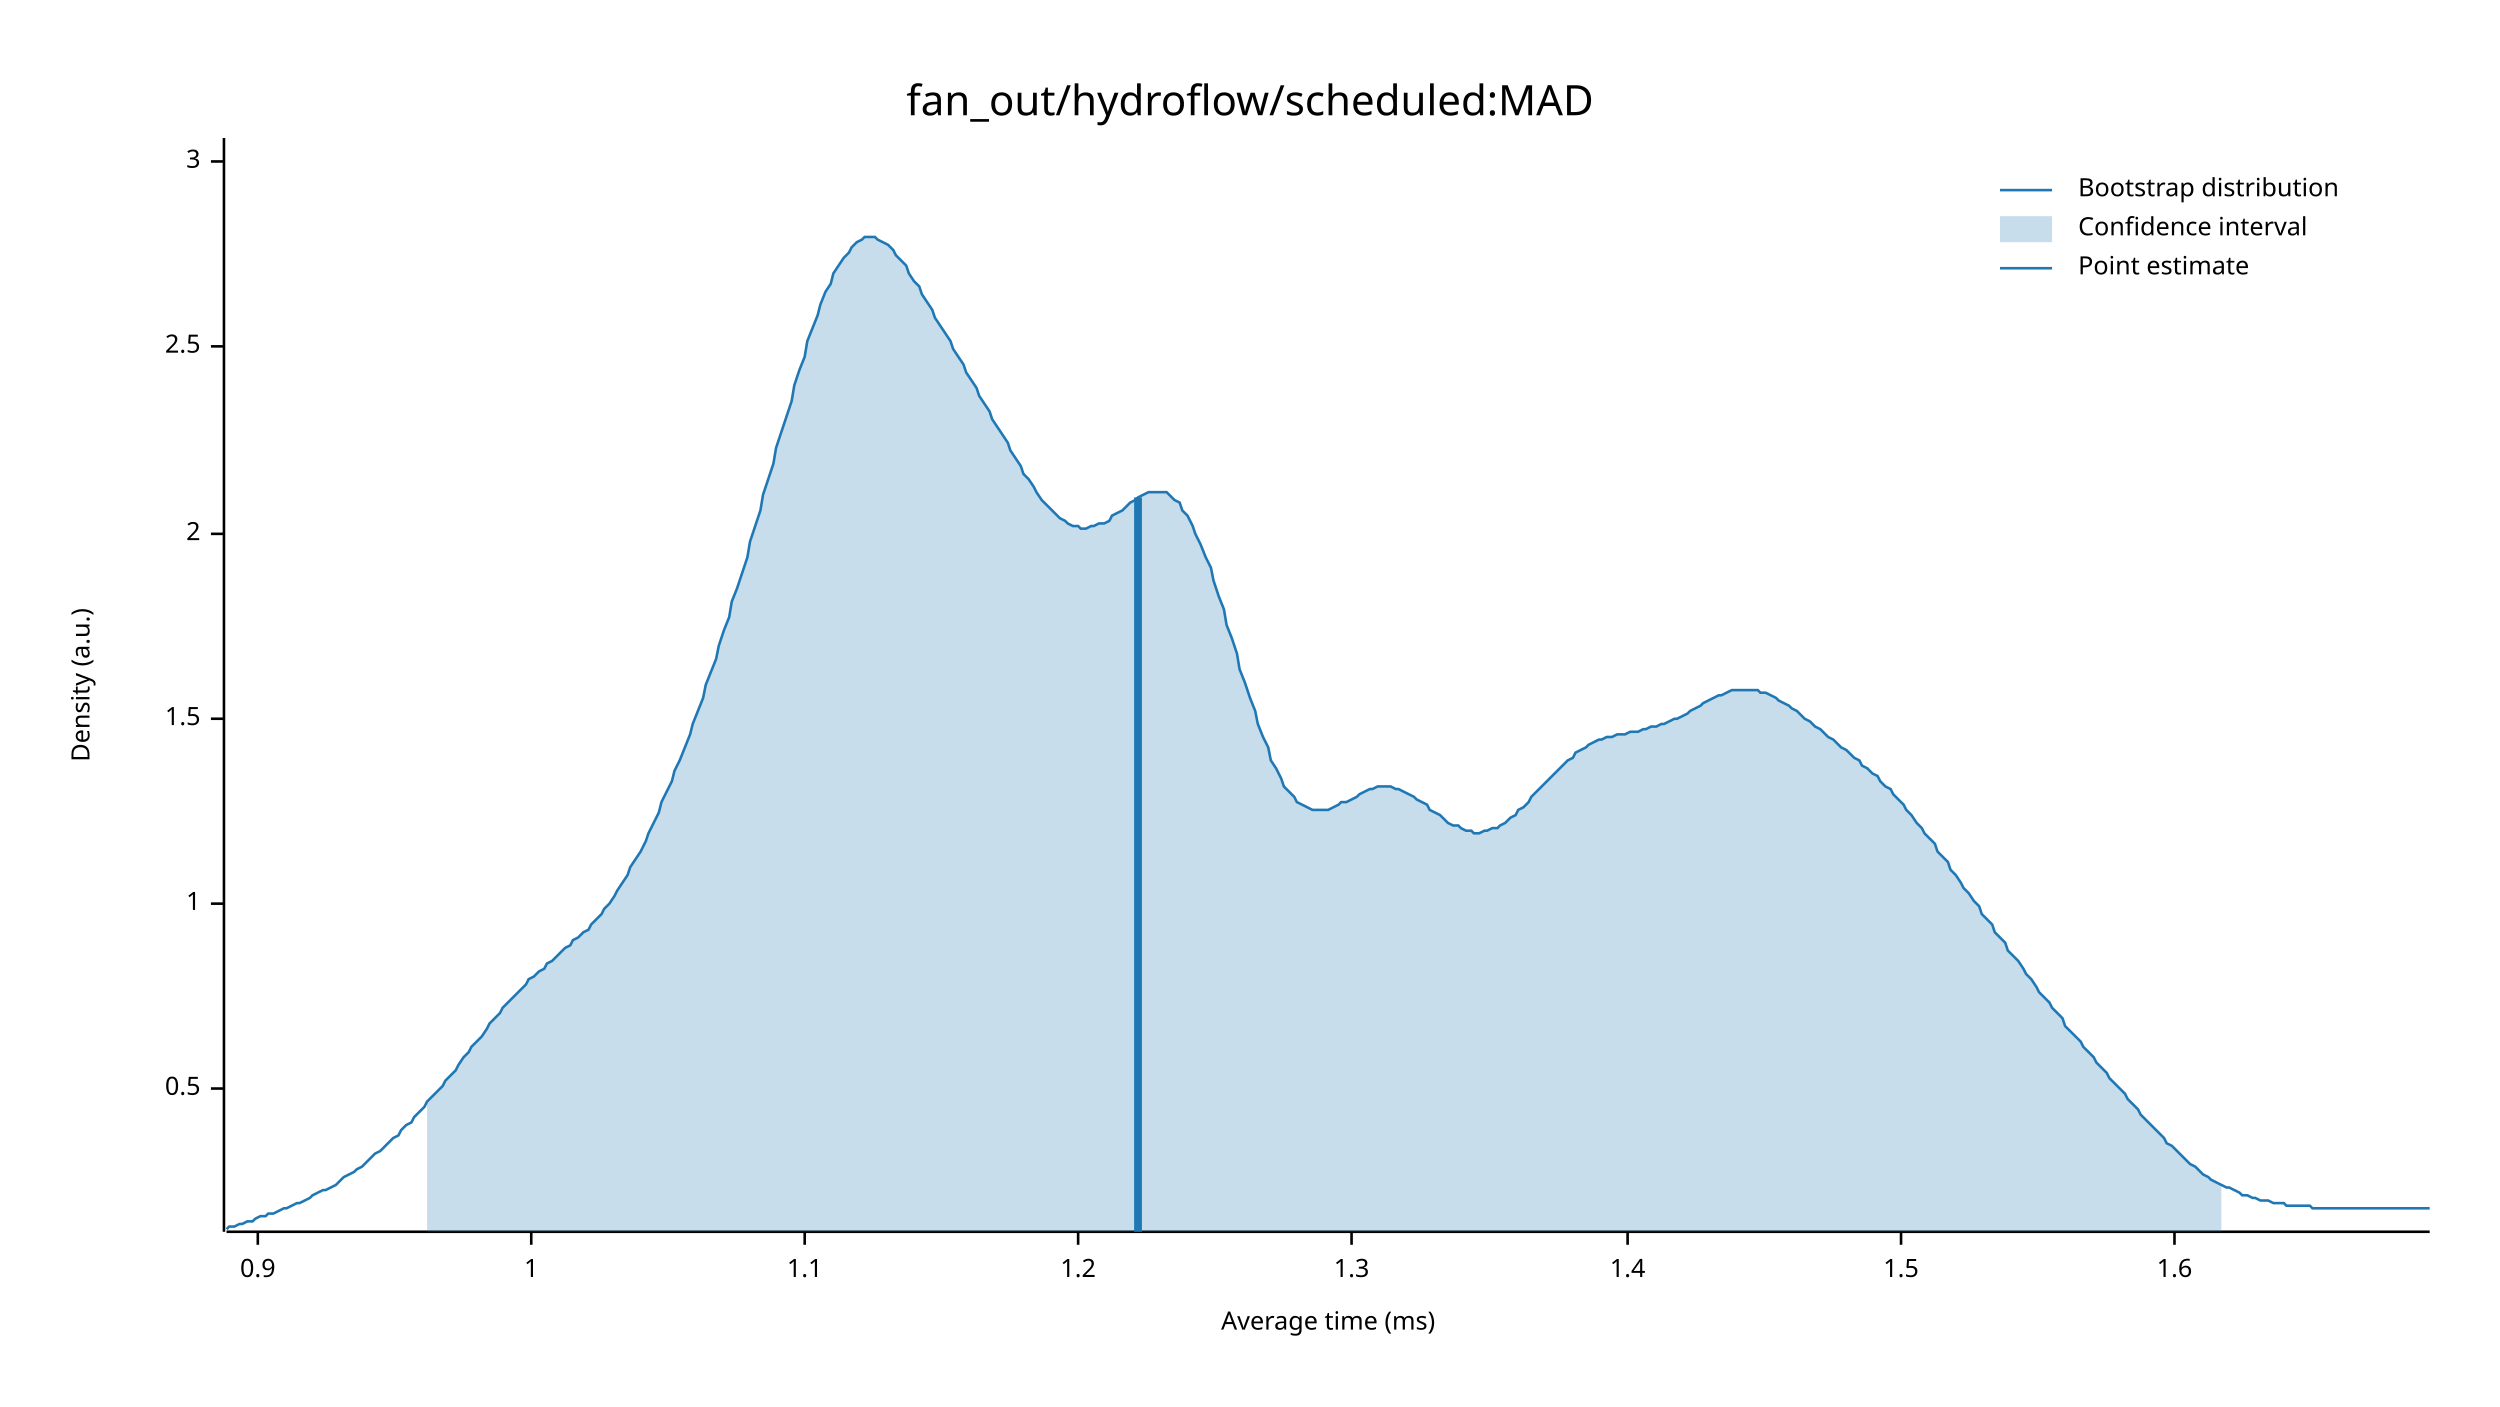
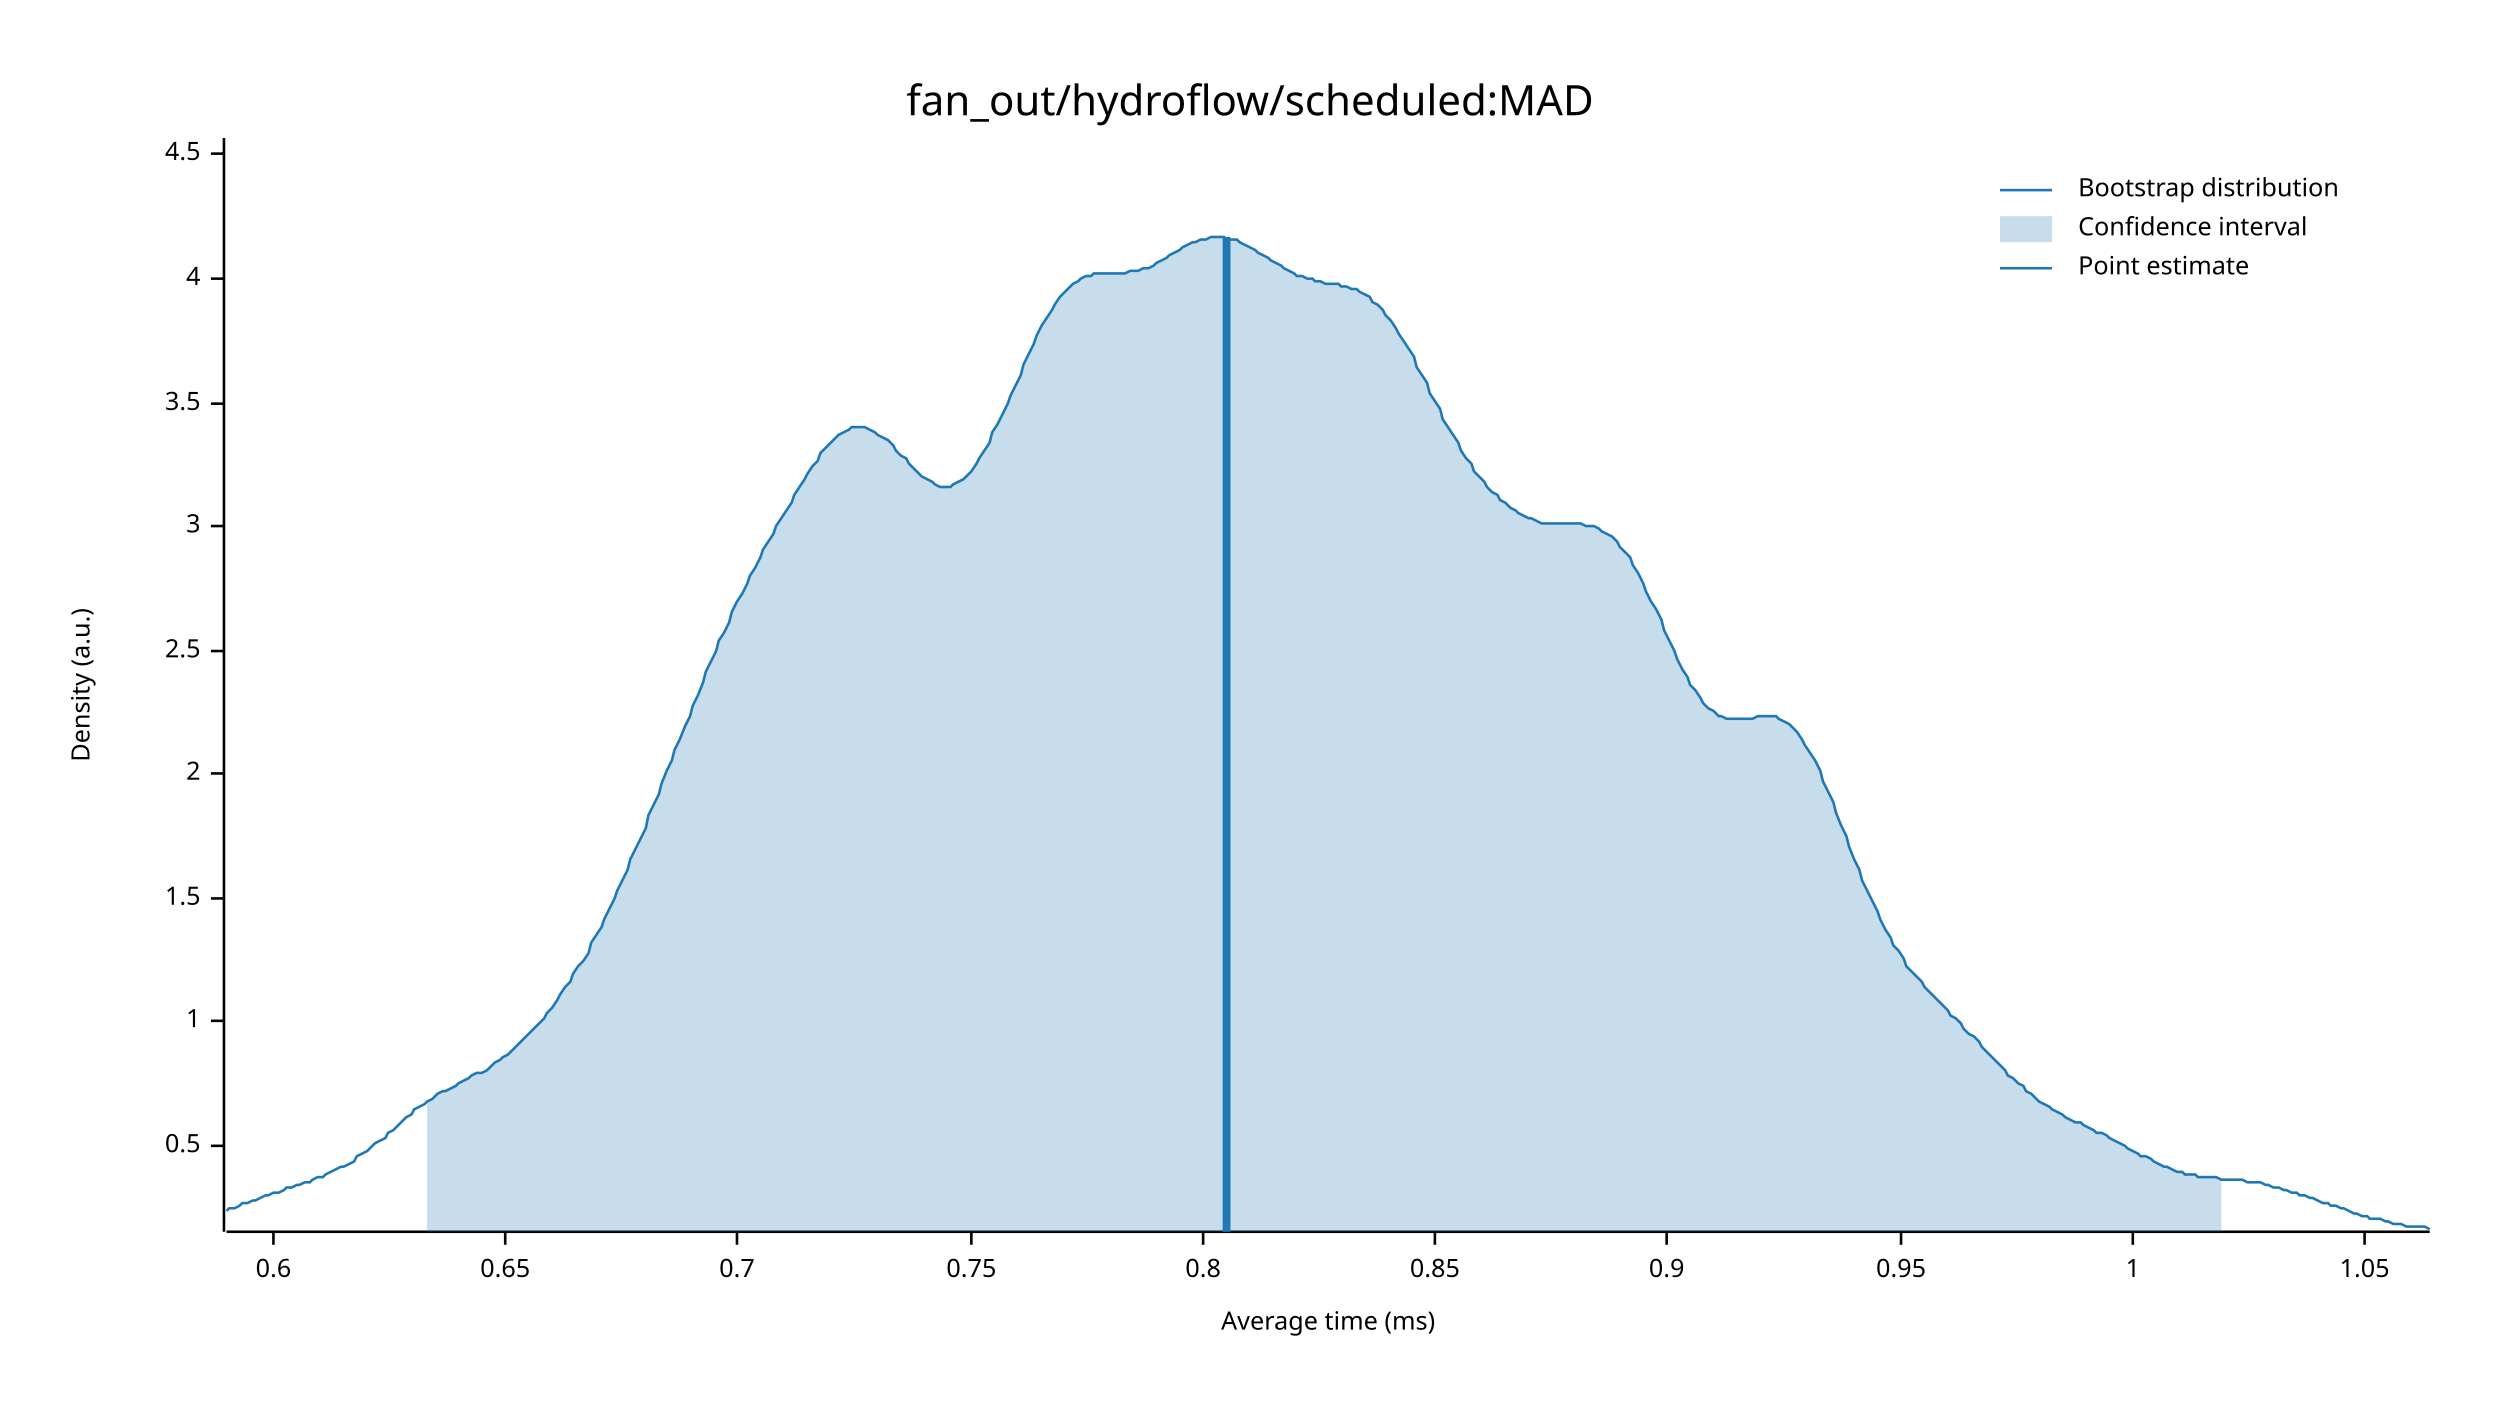
<svg xmlns="http://www.w3.org/2000/svg" width="960" height="540" viewBox="0 0 960 540">
  <text x="480" y="32" dy="0.76em" text-anchor="middle" font-family="sans-serif" font-size="16.129" opacity="1" fill="#000000">
fan_out/hydroflow/scheduled:MAD
</text>
  <text x="27" y="263" dy="0.76em" text-anchor="middle" font-family="sans-serif" font-size="9.677" opacity="1" fill="#000000" transform="rotate(270, 27, 263)">
Density (a.u.)
</text>
  <text x="510" y="513" dy="-0.5ex" text-anchor="middle" font-family="sans-serif" font-size="9.677" opacity="1" fill="#000000">
Average time (ms)
</text>
  <polyline fill="none" opacity="1" stroke="#000000" stroke-width="1" points="86,53 86,473 " />
-   <text x="77" y="418" dy="0.5ex" text-anchor="end" font-family="sans-serif" font-size="9.677" opacity="1" fill="#000000">
+   <text x="77" y="440" dy="0.5ex" text-anchor="end" font-family="sans-serif" font-size="9.677" opacity="1" fill="#000000">
0.5
</text>
-   <polyline fill="none" opacity="1" stroke="#000000" stroke-width="1" points="81,418 86,418 " />
-   <text x="77" y="347" dy="0.5ex" text-anchor="end" font-family="sans-serif" font-size="9.677" opacity="1" fill="#000000">
+   <polyline fill="none" opacity="1" stroke="#000000" stroke-width="1" points="81,440 86,440 " />
+   <text x="77" y="392" dy="0.5ex" text-anchor="end" font-family="sans-serif" font-size="9.677" opacity="1" fill="#000000">
1
</text>
-   <polyline fill="none" opacity="1" stroke="#000000" stroke-width="1" points="81,347 86,347 " />
-   <text x="77" y="276" dy="0.5ex" text-anchor="end" font-family="sans-serif" font-size="9.677" opacity="1" fill="#000000">
+   <polyline fill="none" opacity="1" stroke="#000000" stroke-width="1" points="81,392 86,392 " />
+   <text x="77" y="345" dy="0.5ex" text-anchor="end" font-family="sans-serif" font-size="9.677" opacity="1" fill="#000000">
1.5
</text>
-   <polyline fill="none" opacity="1" stroke="#000000" stroke-width="1" points="81,276 86,276 " />
-   <text x="77" y="205" dy="0.5ex" text-anchor="end" font-family="sans-serif" font-size="9.677" opacity="1" fill="#000000">
+   <polyline fill="none" opacity="1" stroke="#000000" stroke-width="1" points="81,345 86,345 " />
+   <text x="77" y="297" dy="0.5ex" text-anchor="end" font-family="sans-serif" font-size="9.677" opacity="1" fill="#000000">
2
</text>
-   <polyline fill="none" opacity="1" stroke="#000000" stroke-width="1" points="81,205 86,205 " />
-   <text x="77" y="133" dy="0.5ex" text-anchor="end" font-family="sans-serif" font-size="9.677" opacity="1" fill="#000000">
+   <polyline fill="none" opacity="1" stroke="#000000" stroke-width="1" points="81,297 86,297 " />
+   <text x="77" y="250" dy="0.5ex" text-anchor="end" font-family="sans-serif" font-size="9.677" opacity="1" fill="#000000">
2.5
</text>
-   <polyline fill="none" opacity="1" stroke="#000000" stroke-width="1" points="81,133 86,133 " />
-   <text x="77" y="62" dy="0.5ex" text-anchor="end" font-family="sans-serif" font-size="9.677" opacity="1" fill="#000000">
+   <polyline fill="none" opacity="1" stroke="#000000" stroke-width="1" points="81,250 86,250 " />
+   <text x="77" y="202" dy="0.5ex" text-anchor="end" font-family="sans-serif" font-size="9.677" opacity="1" fill="#000000">
3
</text>
-   <polyline fill="none" opacity="1" stroke="#000000" stroke-width="1" points="81,62 86,62 " />
+   <polyline fill="none" opacity="1" stroke="#000000" stroke-width="1" points="81,202 86,202 " />
+   <text x="77" y="155" dy="0.5ex" text-anchor="end" font-family="sans-serif" font-size="9.677" opacity="1" fill="#000000">
+ 3.5
+ </text>
+   <polyline fill="none" opacity="1" stroke="#000000" stroke-width="1" points="81,155 86,155 " />
+   <text x="77" y="107" dy="0.5ex" text-anchor="end" font-family="sans-serif" font-size="9.677" opacity="1" fill="#000000">
+ 4
+ </text>
+   <polyline fill="none" opacity="1" stroke="#000000" stroke-width="1" points="81,107 86,107 " />
+   <text x="77" y="59" dy="0.5ex" text-anchor="end" font-family="sans-serif" font-size="9.677" opacity="1" fill="#000000">
+ 4.5
+ </text>
+   <polyline fill="none" opacity="1" stroke="#000000" stroke-width="1" points="81,59 86,59 " />
  <polyline fill="none" opacity="1" stroke="#000000" stroke-width="1" points="87,473 933,473 " />
-   <text x="99" y="483" dy="0.76em" text-anchor="middle" font-family="sans-serif" font-size="9.677" opacity="1" fill="#000000">
+   <text x="105" y="483" dy="0.76em" text-anchor="middle" font-family="sans-serif" font-size="9.677" opacity="1" fill="#000000">
+ 0.6
+ </text>
+   <polyline fill="none" opacity="1" stroke="#000000" stroke-width="1" points="105,473 105,478 " />
+   <text x="194" y="483" dy="0.76em" text-anchor="middle" font-family="sans-serif" font-size="9.677" opacity="1" fill="#000000">
+ 0.65
+ </text>
+   <polyline fill="none" opacity="1" stroke="#000000" stroke-width="1" points="194,473 194,478 " />
+   <text x="283" y="483" dy="0.76em" text-anchor="middle" font-family="sans-serif" font-size="9.677" opacity="1" fill="#000000">
+ 0.7
+ </text>
+   <polyline fill="none" opacity="1" stroke="#000000" stroke-width="1" points="283,473 283,478 " />
+   <text x="373" y="483" dy="0.76em" text-anchor="middle" font-family="sans-serif" font-size="9.677" opacity="1" fill="#000000">
+ 0.75
+ </text>
+   <polyline fill="none" opacity="1" stroke="#000000" stroke-width="1" points="373,473 373,478 " />
+   <text x="462" y="483" dy="0.76em" text-anchor="middle" font-family="sans-serif" font-size="9.677" opacity="1" fill="#000000">
+ 0.8
+ </text>
+   <polyline fill="none" opacity="1" stroke="#000000" stroke-width="1" points="462,473 462,478 " />
+   <text x="551" y="483" dy="0.76em" text-anchor="middle" font-family="sans-serif" font-size="9.677" opacity="1" fill="#000000">
+ 0.85
+ </text>
+   <polyline fill="none" opacity="1" stroke="#000000" stroke-width="1" points="551,473 551,478 " />
+   <text x="640" y="483" dy="0.76em" text-anchor="middle" font-family="sans-serif" font-size="9.677" opacity="1" fill="#000000">
0.9
</text>
-   <polyline fill="none" opacity="1" stroke="#000000" stroke-width="1" points="99,473 99,478 " />
-   <text x="204" y="483" dy="0.76em" text-anchor="middle" font-family="sans-serif" font-size="9.677" opacity="1" fill="#000000">
+   <polyline fill="none" opacity="1" stroke="#000000" stroke-width="1" points="640,473 640,478 " />
+   <text x="730" y="483" dy="0.76em" text-anchor="middle" font-family="sans-serif" font-size="9.677" opacity="1" fill="#000000">
+ 0.95
+ </text>
+   <polyline fill="none" opacity="1" stroke="#000000" stroke-width="1" points="730,473 730,478 " />
+   <text x="819" y="483" dy="0.76em" text-anchor="middle" font-family="sans-serif" font-size="9.677" opacity="1" fill="#000000">
1
</text>
-   <polyline fill="none" opacity="1" stroke="#000000" stroke-width="1" points="204,473 204,478 " />
-   <text x="309" y="483" dy="0.76em" text-anchor="middle" font-family="sans-serif" font-size="9.677" opacity="1" fill="#000000">
- 1.1
+   <polyline fill="none" opacity="1" stroke="#000000" stroke-width="1" points="819,473 819,478 " />
+   <text x="908" y="483" dy="0.76em" text-anchor="middle" font-family="sans-serif" font-size="9.677" opacity="1" fill="#000000">
+ 1.05
</text>
-   <polyline fill="none" opacity="1" stroke="#000000" stroke-width="1" points="309,473 309,478 " />
-   <text x="414" y="483" dy="0.76em" text-anchor="middle" font-family="sans-serif" font-size="9.677" opacity="1" fill="#000000">
- 1.2
- </text>
-   <polyline fill="none" opacity="1" stroke="#000000" stroke-width="1" points="414,473 414,478 " />
-   <text x="519" y="483" dy="0.76em" text-anchor="middle" font-family="sans-serif" font-size="9.677" opacity="1" fill="#000000">
- 1.3
- </text>
-   <polyline fill="none" opacity="1" stroke="#000000" stroke-width="1" points="519,473 519,478 " />
-   <text x="625" y="483" dy="0.76em" text-anchor="middle" font-family="sans-serif" font-size="9.677" opacity="1" fill="#000000">
- 1.4
- </text>
-   <polyline fill="none" opacity="1" stroke="#000000" stroke-width="1" points="625,473 625,478 " />
-   <text x="730" y="483" dy="0.76em" text-anchor="middle" font-family="sans-serif" font-size="9.677" opacity="1" fill="#000000">
- 1.5
- </text>
-   <polyline fill="none" opacity="1" stroke="#000000" stroke-width="1" points="730,473 730,478 " />
-   <text x="835" y="483" dy="0.76em" text-anchor="middle" font-family="sans-serif" font-size="9.677" opacity="1" fill="#000000">
- 1.6
- </text>
-   <polyline fill="none" opacity="1" stroke="#000000" stroke-width="1" points="835,473 835,478 " />
-   <polyline fill="none" opacity="1" stroke="#1F78B4" stroke-width="1" points="87,472 88,471 90,471 92,470 93,470 95,469 97,469 98,468 100,467 102,467 103,466 105,466 107,465 109,464 110,464 112,463 114,462 115,462 117,461 119,460 120,459 122,458 124,457 125,457 127,456 129,455 131,453 132,452 134,451 136,450 137,449 139,448 141,446 142,445 144,443 146,442 148,440 149,439 151,437 153,436 154,434 156,432 158,431 159,429 161,427 163,425 164,423 166,421 168,419 170,417 171,415 173,413 175,411 176,409 178,406 180,404 181,402 183,400 185,398 187,395 188,393 190,391 192,389 193,387 195,385 197,383 198,382 200,380 202,378 203,376 205,375 207,373 209,372 210,370 212,369 214,367 215,366 217,364 219,363 220,361 222,360 224,358 226,357 227,355 229,353 231,351 232,349 234,347 236,344 237,342 239,339 241,336 242,333 244,330 246,327 248,323 249,320 251,316 253,312 254,308 256,304 258,300 259,296 261,292 263,287 265,282 266,278 268,273 270,268 271,263 273,258 275,253 276,248 278,242 280,237 281,231 283,226 285,220 287,214 288,208 290,202 292,196 293,190 295,184 297,178 298,172 300,166 302,160 304,154 305,148 307,142 309,137 310,131 312,126 314,121 315,117 317,112 319,109 320,105 322,102 324,99 326,97 327,95 329,93 331,92 332,91 334,91 336,91 337,92 339,93 341,94 343,96 344,98 346,100 348,102 349,105 351,108 353,110 354,113 356,116 358,119 359,122 361,125 363,128 365,131 366,134 368,137 370,140 371,143 373,146 375,149 376,152 378,155 380,158 381,161 383,164 385,167 387,170 388,173 390,176 392,179 393,182 395,184 397,187 398,189 400,192 402,194 404,196 405,197 407,199 409,200 410,201 412,202 414,202 415,203 417,203 419,202 420,202 422,201 424,201 426,200 427,198 429,197 431,196 432,195 434,193 436,192 437,191 439,190 441,189 443,189 444,189 446,189 448,189 449,190 451,192 453,193 454,196 456,198 458,202 459,205 461,209 463,214 465,218 466,223 468,229 470,234 471,240 473,245 475,251 476,257 478,262 480,268 482,273 483,278 485,283 487,287 488,292 490,295 492,299 493,302 495,304 497,306 498,308 500,309 502,310 504,311 505,311 507,311 509,311 510,311 512,310 514,309 515,308 517,308 519,307 521,306 522,305 524,304 526,303 527,303 529,302 531,302 532,302 534,302 536,303 537,303 539,304 541,305 543,306 544,307 546,308 548,309 549,311 551,312 553,313 554,314 556,316 558,317 560,317 561,318 563,319 565,319 566,320 568,320 570,319 571,319 573,318 575,318 576,317 578,316 580,314 582,313 583,311 585,310 587,308 588,306 590,304 592,302 593,301 595,299 597,297 599,295 600,294 602,292 604,291 605,289 607,288 609,287 610,286 612,285 614,284 615,284 617,283 619,283 621,282 622,282 624,282 626,281 627,281 629,281 631,280 632,280 634,279 636,279 638,278 639,278 641,277 643,276 644,276 646,275 648,274 649,273 651,272 653,271 654,270 656,269 658,268 660,267 661,267 663,266 665,265 666,265 668,265 670,265 671,265 673,265 675,265 676,266 678,266 680,267 682,268 683,269 685,270 687,271 688,272 690,273 692,275 693,276 695,277 697,279 699,280 700,281 702,283 704,284 705,285 707,287 709,288 710,289 712,291 714,292 715,294 717,295 719,297 721,298 722,300 724,302 726,303 727,305 729,307 731,309 732,311 734,313 736,316 738,318 739,320 741,322 743,324 744,327 746,329 748,331 749,334 751,336 753,339 754,341 756,343 758,346 760,348 761,351 763,353 765,355 766,358 768,360 770,362 771,365 773,367 775,369 777,372 778,374 780,376 782,379 783,381 785,383 787,385 788,387 790,389 792,391 793,394 795,396 797,398 799,400 800,402 802,404 804,406 805,408 807,410 809,412 810,414 812,416 814,418 816,420 817,422 819,424 821,426 822,428 824,430 826,432 827,433 829,435 831,437 832,439 834,440 836,442 838,444 839,445 841,447 843,448 844,449 846,451 848,452 849,453 851,454 853,455 855,456 856,456 858,457 860,458 861,459 863,459 865,460 866,460 868,461 870,461 871,461 873,462 875,462 877,462 878,463 880,463 882,463 883,463 885,463 887,463 888,464 890,464 892,464 894,464 895,464 897,464 899,464 900,464 902,464 904,464 905,464 907,464 909,464 910,464 912,464 914,464 916,464 917,464 919,464 921,464 922,464 924,464 926,464 927,464 929,464 931,464 933,464 " />
-   <polygon opacity="0.25" fill="#1F78B4" points="164,423 166,421 168,419 170,417 171,415 173,413 175,411 176,409 178,406 180,404 181,402 183,400 185,398 187,395 188,393 190,391 192,389 193,387 195,385 197,383 198,382 200,380 202,378 203,376 205,375 207,373 209,372 210,370 212,369 214,367 215,366 217,364 219,363 220,361 222,360 224,358 226,357 227,355 229,353 231,351 232,349 234,347 236,344 237,342 239,339 241,336 242,333 244,330 246,327 248,323 249,320 251,316 253,312 254,308 256,304 258,300 259,296 261,292 263,287 265,282 266,278 268,273 270,268 271,263 273,258 275,253 276,248 278,242 280,237 281,231 283,226 285,220 287,214 288,208 290,202 292,196 293,190 295,184 297,178 298,172 300,166 302,160 304,154 305,148 307,142 309,137 310,131 312,126 314,121 315,117 317,112 319,109 320,105 322,102 324,99 326,97 327,95 329,93 331,92 332,91 334,91 336,91 337,92 339,93 341,94 343,96 344,98 346,100 348,102 349,105 351,108 353,110 354,113 356,116 358,119 359,122 361,125 363,128 365,131 366,134 368,137 370,140 371,143 373,146 375,149 376,152 378,155 380,158 381,161 383,164 385,167 387,170 388,173 390,176 392,179 393,182 395,184 397,187 398,189 400,192 402,194 404,196 405,197 407,199 409,200 410,201 412,202 414,202 415,203 417,203 419,202 420,202 422,201 424,201 426,200 427,198 429,197 431,196 432,195 434,193 436,192 437,191 439,190 441,189 443,189 444,189 446,189 448,189 449,190 451,192 453,193 454,196 456,198 458,202 459,205 461,209 463,214 465,218 466,223 468,229 470,234 471,240 473,245 475,251 476,257 478,262 480,268 482,273 483,278 485,283 487,287 488,292 490,295 492,299 493,302 495,304 497,306 498,308 500,309 502,310 504,311 505,311 507,311 509,311 510,311 512,310 514,309 515,308 517,308 519,307 521,306 522,305 524,304 526,303 527,303 529,302 531,302 532,302 534,302 536,303 537,303 539,304 541,305 543,306 544,307 546,308 548,309 549,311 551,312 553,313 554,314 556,316 558,317 560,317 561,318 563,319 565,319 566,320 568,320 570,319 571,319 573,318 575,318 576,317 578,316 580,314 582,313 583,311 585,310 587,308 588,306 590,304 592,302 593,301 595,299 597,297 599,295 600,294 602,292 604,291 605,289 607,288 609,287 610,286 612,285 614,284 615,284 617,283 619,283 621,282 622,282 624,282 626,281 627,281 629,281 631,280 632,280 634,279 636,279 638,278 639,278 641,277 643,276 644,276 646,275 648,274 649,273 651,272 653,271 654,270 656,269 658,268 660,267 661,267 663,266 665,265 666,265 668,265 670,265 671,265 673,265 675,265 676,266 678,266 680,267 682,268 683,269 685,270 687,271 688,272 690,273 692,275 693,276 695,277 697,279 699,280 700,281 702,283 704,284 705,285 707,287 709,288 710,289 712,291 714,292 715,294 717,295 719,297 721,298 722,300 724,302 726,303 727,305 729,307 731,309 732,311 734,313 736,316 738,318 739,320 741,322 743,324 744,327 746,329 748,331 749,334 751,336 753,339 754,341 756,343 758,346 760,348 761,351 763,353 765,355 766,358 768,360 770,362 771,365 773,367 775,369 777,372 778,374 780,376 782,379 783,381 785,383 787,385 788,387 790,389 792,391 793,394 795,396 797,398 799,400 800,402 802,404 804,406 805,408 807,410 809,412 810,414 812,416 814,418 816,420 817,422 819,424 821,426 822,428 824,430 826,432 827,433 829,435 831,437 832,439 834,440 836,442 838,444 839,445 841,447 843,448 844,449 846,451 848,452 849,453 851,454 853,455 853,473 164,473 " />
-   <polyline fill="none" opacity="1" stroke="#1F78B4" stroke-width="3" points="437,473 437,191 " />
+   <polyline fill="none" opacity="1" stroke="#000000" stroke-width="1" points="908,473 908,478 " />
+   <polyline fill="none" opacity="1" stroke="#1F78B4" stroke-width="1" points="87,465 88,464 90,464 92,463 93,462 95,462 97,461 98,461 100,460 102,459 103,459 105,458 107,458 109,457 110,456 112,456 114,455 115,455 117,454 119,454 120,453 122,452 124,452 125,451 127,450 129,449 131,448 132,448 134,447 136,446 137,444 139,443 141,442 142,441 144,439 146,438 148,437 149,435 151,434 153,432 154,431 156,429 158,428 159,426 161,425 163,424 164,423 166,422 168,420 170,419 171,419 173,418 175,417 176,416 178,415 180,414 181,413 183,412 185,412 187,411 188,410 190,408 192,407 193,406 195,405 197,403 198,402 200,400 202,398 203,397 205,395 207,393 209,391 210,389 212,387 214,384 215,382 217,379 219,377 220,374 222,371 224,369 226,366 227,362 229,359 231,356 232,353 234,349 236,345 237,342 239,338 241,334 242,330 244,326 246,322 248,318 249,313 251,309 253,305 254,301 256,296 258,292 259,288 261,284 263,279 265,275 266,271 268,267 270,262 271,258 273,254 275,250 276,246 278,243 280,239 281,235 283,231 285,228 287,224 288,221 290,218 292,214 293,211 295,208 297,205 298,202 300,199 302,196 304,193 305,190 307,187 309,184 310,182 312,179 314,177 315,174 317,172 319,170 320,169 322,167 324,166 326,165 327,164 329,164 331,164 332,164 334,165 336,166 337,167 339,168 341,169 343,171 344,173 346,175 348,176 349,178 351,180 353,182 354,183 356,184 358,185 359,186 361,187 363,187 365,187 366,186 368,185 370,184 371,183 373,181 375,178 376,176 378,173 380,170 381,166 383,163 385,159 387,155 388,152 390,148 392,144 393,140 395,136 397,132 398,129 400,125 402,122 404,119 405,117 407,114 409,112 410,111 412,109 414,108 415,107 417,106 419,106 420,105 422,105 424,105 426,105 427,105 429,105 431,105 432,105 434,104 436,104 437,104 439,103 441,103 443,102 444,101 446,100 448,99 449,98 451,97 453,96 454,95 456,94 458,93 459,93 461,92 463,92 465,91 466,91 468,91 470,91 471,92 473,92 475,92 476,93 478,94 480,95 482,96 483,97 485,98 487,99 488,100 490,101 492,102 493,103 495,104 497,105 498,106 500,106 502,107 504,107 505,108 507,108 509,109 510,109 512,109 514,109 515,110 517,110 519,111 521,111 522,112 524,113 526,114 527,116 529,117 531,119 532,121 534,123 536,126 537,128 539,131 541,134 543,137 544,141 546,144 548,147 549,151 551,154 553,157 554,161 556,164 558,167 560,170 561,173 563,176 565,178 566,181 568,183 570,185 571,187 573,189 575,190 576,192 578,193 580,195 582,196 583,197 585,198 587,199 588,199 590,200 592,201 593,201 595,201 597,201 599,201 600,201 602,201 604,201 605,201 607,201 609,202 610,202 612,202 614,203 615,204 617,205 619,206 621,208 622,210 624,212 626,214 627,217 629,220 631,224 632,227 634,231 636,234 638,238 639,242 641,246 643,250 644,253 646,257 648,260 649,263 651,265 653,268 654,270 656,272 658,273 660,275 661,275 663,276 665,276 666,276 668,276 670,276 671,276 673,276 675,275 676,275 678,275 680,275 682,275 683,276 685,277 687,278 688,279 690,281 692,284 693,286 695,289 697,292 699,296 700,300 702,304 704,308 705,312 707,317 709,321 710,325 712,330 714,334 715,338 717,342 719,346 721,350 722,353 724,357 726,360 727,363 729,365 731,368 732,371 734,373 736,375 738,377 739,379 741,381 743,383 744,384 746,386 748,388 749,390 751,391 753,393 754,395 756,397 758,398 760,400 761,402 763,404 765,406 766,407 768,409 770,411 771,413 773,414 775,416 777,417 778,419 780,420 782,422 783,423 785,424 787,425 788,426 790,427 792,428 793,429 795,430 797,431 799,431 800,432 802,433 804,434 805,435 807,435 809,436 810,437 812,438 814,439 816,440 817,441 819,442 821,443 822,444 824,444 826,445 827,446 829,447 831,448 832,448 834,449 836,450 838,450 839,451 841,451 843,451 844,452 846,452 848,452 849,452 851,452 853,453 855,453 856,453 858,453 860,453 861,453 863,454 865,454 866,454 868,454 870,455 871,455 873,456 875,456 877,457 878,457 880,458 882,458 883,459 885,459 887,460 888,460 890,461 892,462 894,462 895,463 897,463 899,464 900,464 902,465 904,466 905,466 907,467 909,467 910,468 912,468 914,468 916,469 917,469 919,470 921,470 922,470 924,471 926,471 927,471 929,471 931,471 933,472 " />
+   <polygon opacity="0.25" fill="#1F78B4" points="164,423 166,422 168,420 170,419 171,419 173,418 175,417 176,416 178,415 180,414 181,413 183,412 185,412 187,411 188,410 190,408 192,407 193,406 195,405 197,403 198,402 200,400 202,398 203,397 205,395 207,393 209,391 210,389 212,387 214,384 215,382 217,379 219,377 220,374 222,371 224,369 226,366 227,362 229,359 231,356 232,353 234,349 236,345 237,342 239,338 241,334 242,330 244,326 246,322 248,318 249,313 251,309 253,305 254,301 256,296 258,292 259,288 261,284 263,279 265,275 266,271 268,267 270,262 271,258 273,254 275,250 276,246 278,243 280,239 281,235 283,231 285,228 287,224 288,221 290,218 292,214 293,211 295,208 297,205 298,202 300,199 302,196 304,193 305,190 307,187 309,184 310,182 312,179 314,177 315,174 317,172 319,170 320,169 322,167 324,166 326,165 327,164 329,164 331,164 332,164 334,165 336,166 337,167 339,168 341,169 343,171 344,173 346,175 348,176 349,178 351,180 353,182 354,183 356,184 358,185 359,186 361,187 363,187 365,187 366,186 368,185 370,184 371,183 373,181 375,178 376,176 378,173 380,170 381,166 383,163 385,159 387,155 388,152 390,148 392,144 393,140 395,136 397,132 398,129 400,125 402,122 404,119 405,117 407,114 409,112 410,111 412,109 414,108 415,107 417,106 419,106 420,105 422,105 424,105 426,105 427,105 429,105 431,105 432,105 434,104 436,104 437,104 439,103 441,103 443,102 444,101 446,100 448,99 449,98 451,97 453,96 454,95 456,94 458,93 459,93 461,92 463,92 465,91 466,91 468,91 470,91 471,92 473,92 475,92 476,93 478,94 480,95 482,96 483,97 485,98 487,99 488,100 490,101 492,102 493,103 495,104 497,105 498,106 500,106 502,107 504,107 505,108 507,108 509,109 510,109 512,109 514,109 515,110 517,110 519,111 521,111 522,112 524,113 526,114 527,116 529,117 531,119 532,121 534,123 536,126 537,128 539,131 541,134 543,137 544,141 546,144 548,147 549,151 551,154 553,157 554,161 556,164 558,167 560,170 561,173 563,176 565,178 566,181 568,183 570,185 571,187 573,189 575,190 576,192 578,193 580,195 582,196 583,197 585,198 587,199 588,199 590,200 592,201 593,201 595,201 597,201 599,201 600,201 602,201 604,201 605,201 607,201 609,202 610,202 612,202 614,203 615,204 617,205 619,206 621,208 622,210 624,212 626,214 627,217 629,220 631,224 632,227 634,231 636,234 638,238 639,242 641,246 643,250 644,253 646,257 648,260 649,263 651,265 653,268 654,270 656,272 658,273 660,275 661,275 663,276 665,276 666,276 668,276 670,276 671,276 673,276 675,275 676,275 678,275 680,275 682,275 683,276 685,277 687,278 688,279 690,281 692,284 693,286 695,289 697,292 699,296 700,300 702,304 704,308 705,312 707,317 709,321 710,325 712,330 714,334 715,338 717,342 719,346 721,350 722,353 724,357 726,360 727,363 729,365 731,368 732,371 734,373 736,375 738,377 739,379 741,381 743,383 744,384 746,386 748,388 749,390 751,391 753,393 754,395 756,397 758,398 760,400 761,402 763,404 765,406 766,407 768,409 770,411 771,413 773,414 775,416 777,417 778,419 780,420 782,422 783,423 785,424 787,425 788,426 790,427 792,428 793,429 795,430 797,431 799,431 800,432 802,433 804,434 805,435 807,435 809,436 810,437 812,438 814,439 816,440 817,441 819,442 821,443 822,444 824,444 826,445 827,446 829,447 831,448 832,448 834,449 836,450 838,450 839,451 841,451 843,451 844,452 846,452 848,452 849,452 851,452 853,453 853,473 164,473 " />
+   <polyline fill="none" opacity="1" stroke="#1F78B4" stroke-width="3" points="471,473 471,91 " />
  <text x="798" y="68" dy="0.76em" text-anchor="start" font-family="sans-serif" font-size="9.677" opacity="1" fill="#000000">
Bootstrap distribution
</text>
  <text x="798" y="83" dy="0.76em" text-anchor="start" font-family="sans-serif" font-size="9.677" opacity="1" fill="#000000">
Confidence interval
</text>
  <text x="798" y="98" dy="0.76em" text-anchor="start" font-family="sans-serif" font-size="9.677" opacity="1" fill="#000000">
Point estimate
</text>
  <polyline fill="none" opacity="1" stroke="#1F78B4" stroke-width="1" points="768,73 788,73 " />
  <rect x="768" y="83" width="20" height="10" opacity="0.25" fill="#1F78B4" stroke="none" />
  <polyline fill="none" opacity="1" stroke="#1F78B4" stroke-width="1" points="768,103 788,103 " />
</svg>
